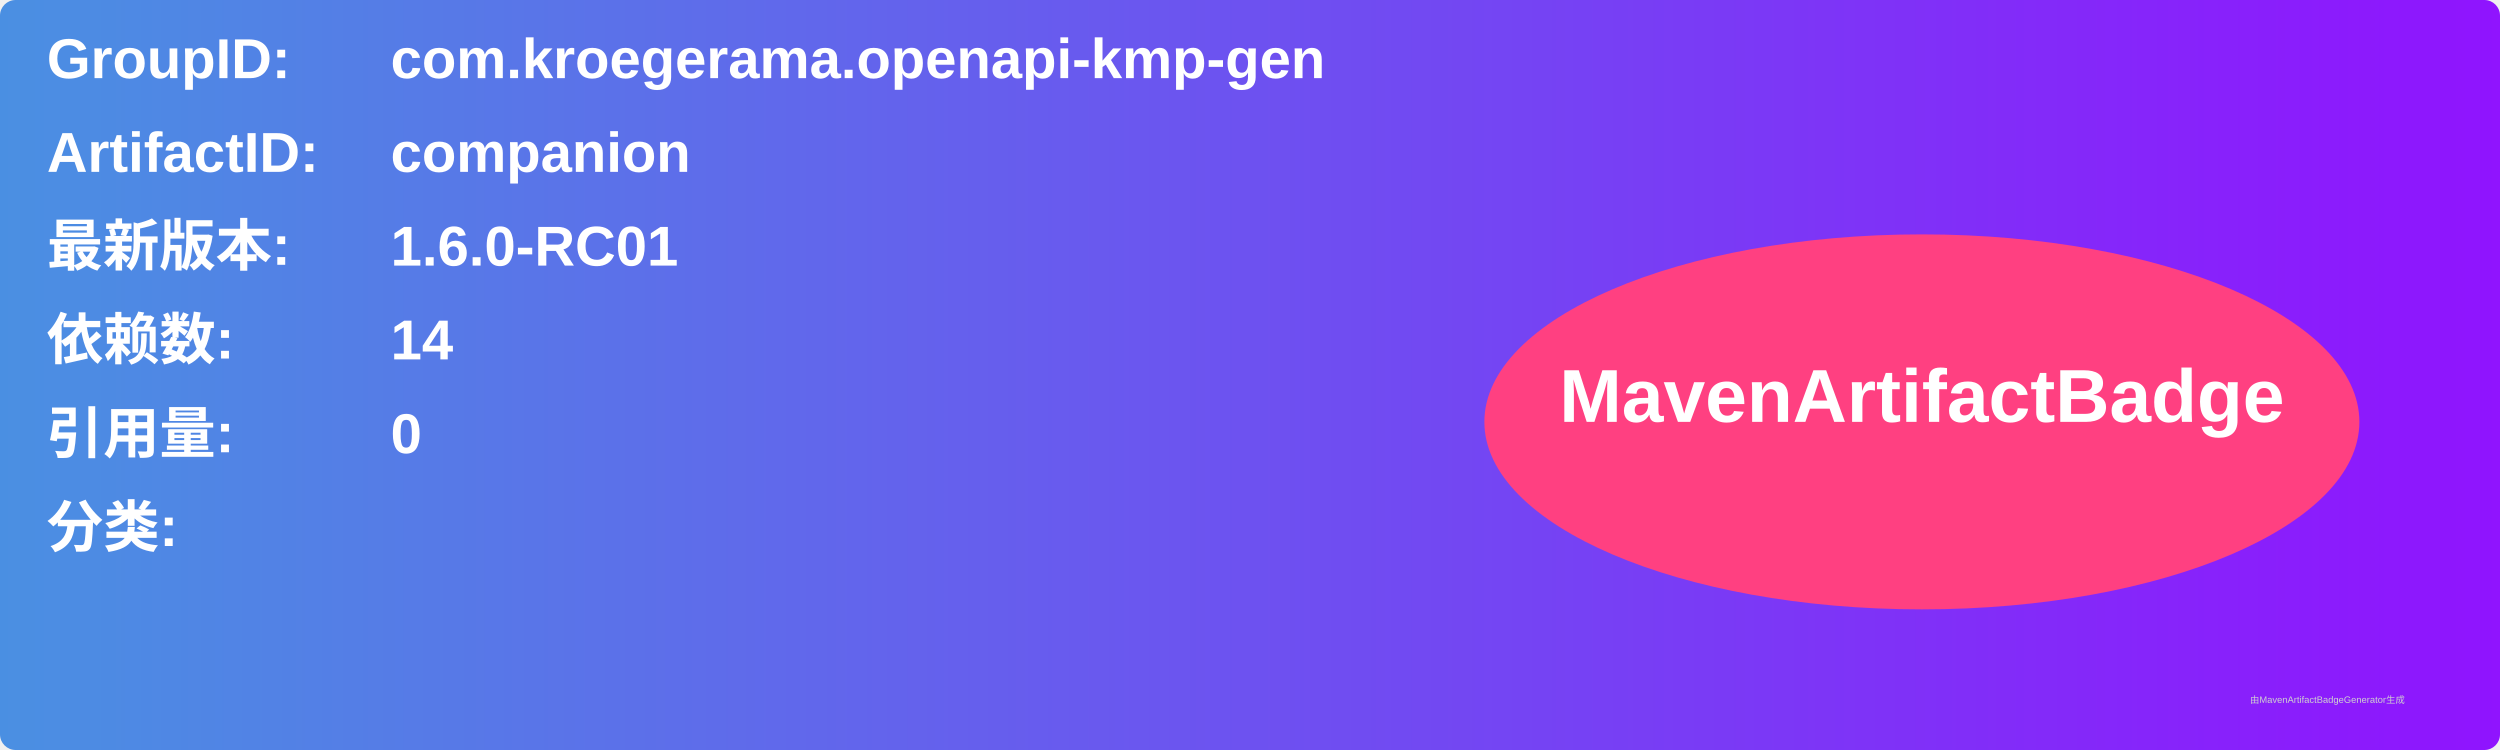
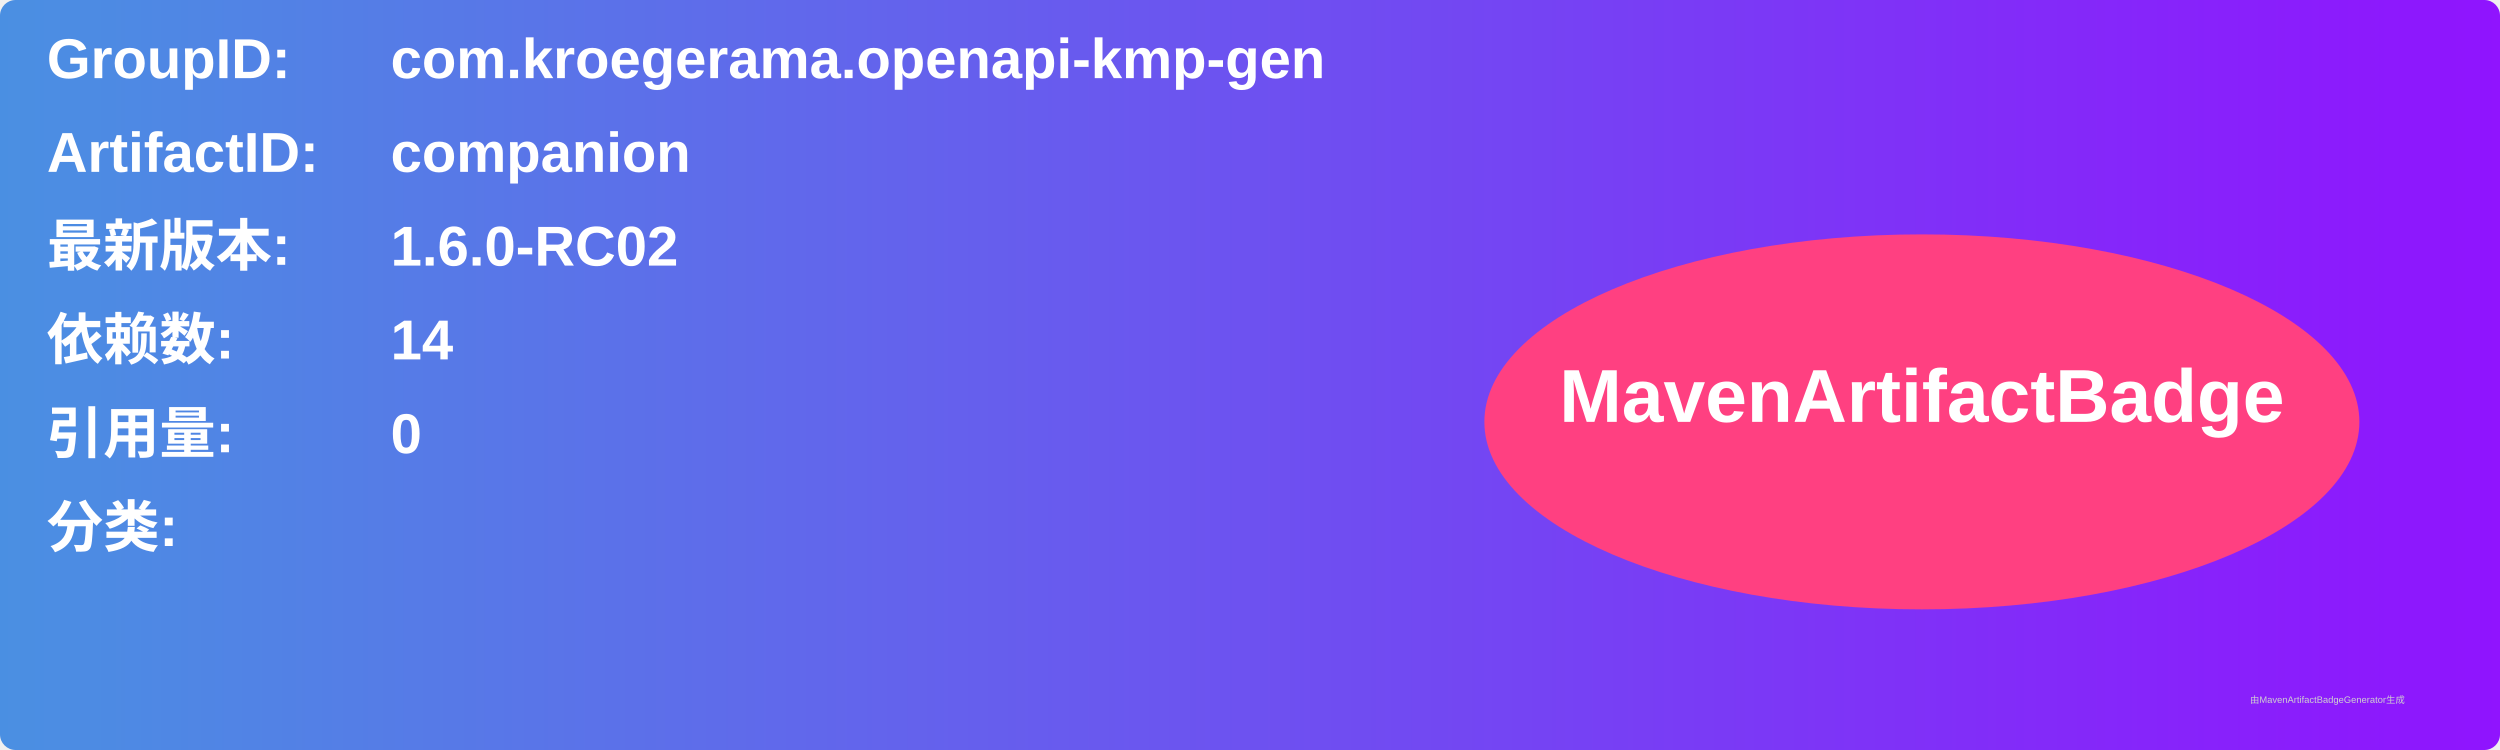
<svg xmlns="http://www.w3.org/2000/svg" width="800" height="240" viewBox="0 0 800 240">
  <linearGradient id="grad" x1="0%" y1="0%" x2="100%" y2="0%">
    <stop offset="0%" stop-color="#4a90e2" />
    <stop offset="100%" stop-color="#9013fe" />
  </linearGradient>
  <rect width="100%" height="100%" rx="5" ry="5" fill="url(#grad)" />
  <g transform="translate(15, 15)">
    <text x="0" y="10" font-family="Arial" font-size="18" fill="white" font-weight="bold" width="260">GroupID:</text>
    <text x="110" y="10" font-family="Arial" font-size="18" fill="white" font-weight="bold" width="460">com.kroegerama.openapi-kmp-gen</text>
    <text x="0" y="40" font-family="Arial" font-size="18" fill="white" font-weight="bold" width="260">ArtifactID:</text>
    <text x="110" y="40" font-family="Arial" font-size="18" fill="white" font-weight="bold" width="460">companion</text>
    <text x="0" y="70" font-family="Arial" font-size="18" fill="white" font-weight="bold">最新版本:</text>
    <text x="110" y="70" font-family="Arial" font-size="18" fill="white" font-weight="bold">
-       <tspan font-weight="bold">1.6.0-RC01</tspan>
+       <tspan font-weight="bold">1.6.0-RC02</tspan>
    </text>
    <text x="0" y="100" font-family="Arial" font-size="18" fill="white" font-weight="bold">依赖数: </text>
    <text x="110" y="100" font-family="Arial" font-size="18" fill="white">
      <tspan font-weight="bold">14</tspan>
    </text>
    <text x="0" y="130" font-family="Arial" font-size="18" fill="white" font-weight="bold">引用量: </text>
    <text x="110" y="130" font-family="Arial" font-size="18" fill="white">
      <tspan font-weight="bold">0</tspan>
    </text>
    <text x="0" y="160" font-family="Arial" font-size="18" fill="white" font-weight="bold">分类:</text>
    <text x="10" y="190" font-family="Arial" font-size="10" fill="white">
      <tspan font-weight="bold" />
    </text>
    <ellipse cx="600" cy="120" rx="140" ry="60" fill="#ff4081" />
    <text x="600" y="120" text-anchor="middle" font-family="Arial" font-size="24" fill="white" font-weight="bold">MavenArtifactBadge</text>
  </g>
  <text x="720" y="225" font-family="Arial" font-size="3" fill="#d0d0d0">由MavenArtifactBadgeGenerator生成</text>
</svg>
